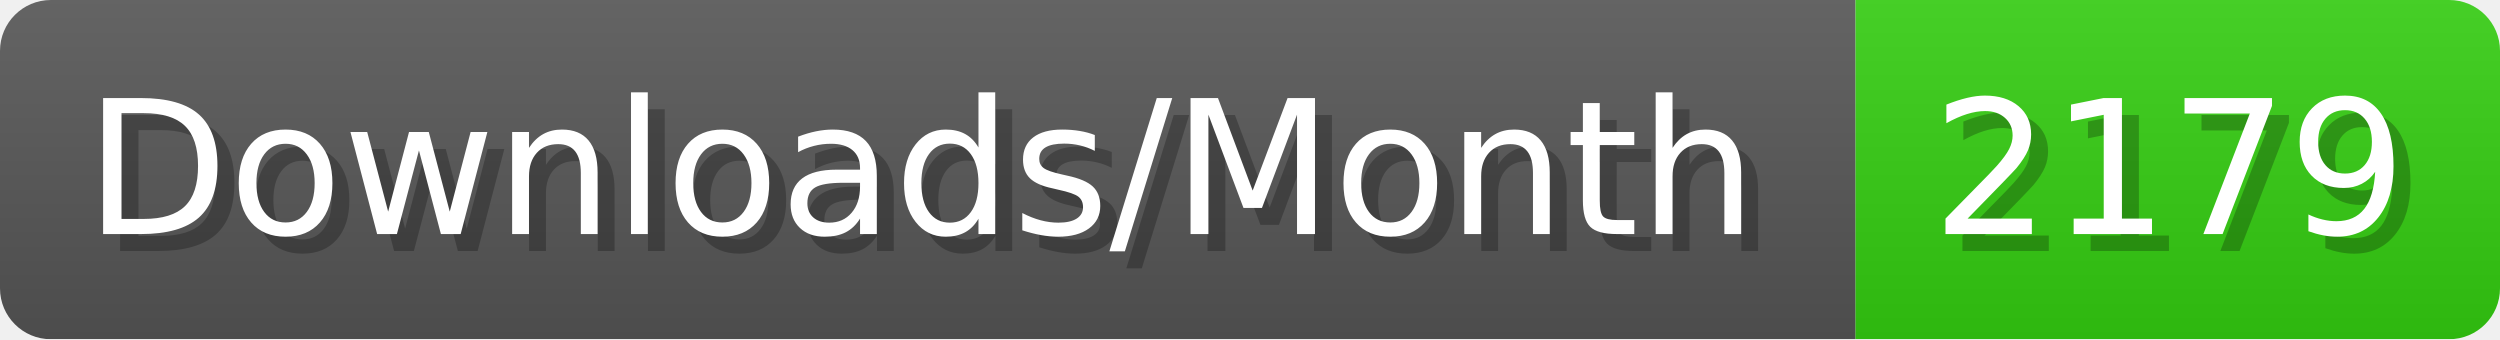
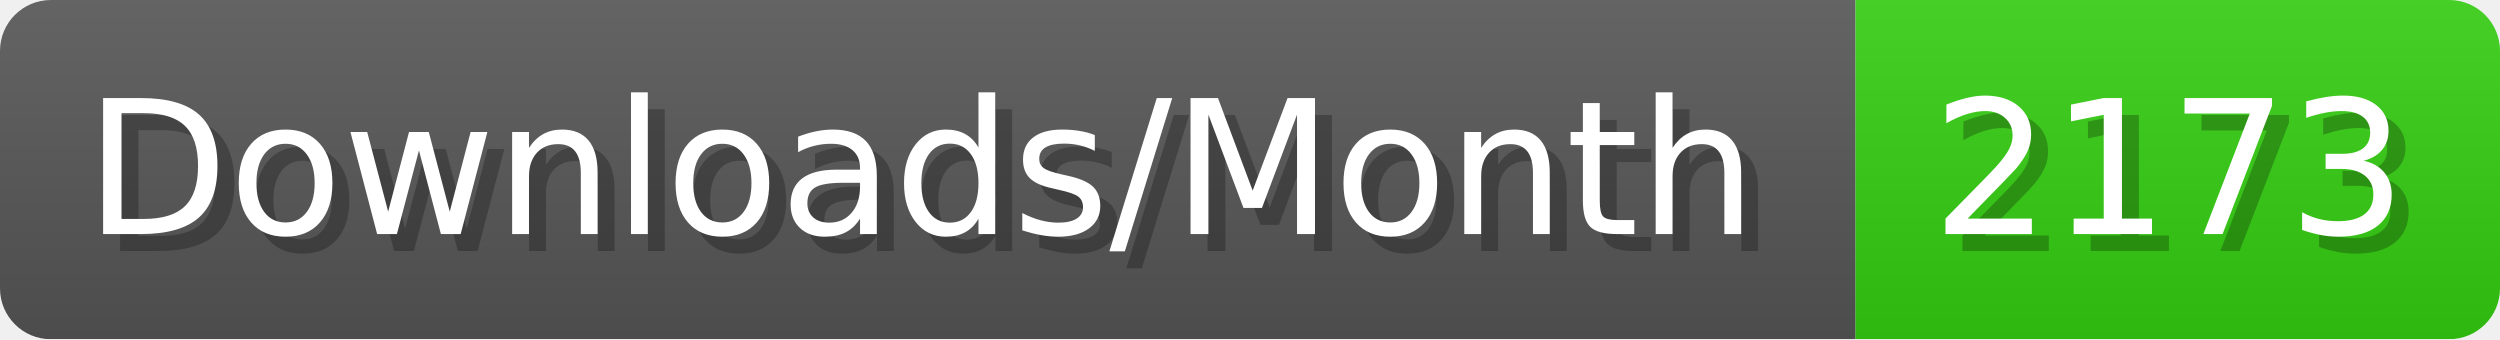
- <svg xmlns="http://www.w3.org/2000/svg" width="147.4" height="20" viewBox="0 0 1474 200" role="img" aria-label="Downloads/Month: 2179">
+ <svg xmlns="http://www.w3.org/2000/svg" width="147.4" height="20" viewBox="0 0 1474 200" role="img" aria-label="Downloads/Month: 2173">
  <linearGradient id="YlXUI" x2="0" y2="100%">
    <stop offset="0" stop-opacity=".1" stop-color="#EEE" />
    <stop offset="1" stop-opacity=".1" />
  </linearGradient>
  <mask id="JHhop">
    <rect width="1474" height="200" rx="30" fill="#FFF" />
  </mask>
  <g mask="url(#JHhop)">
    <rect width="1094" height="200" fill="#555" />
    <rect width="380" height="200" fill="#3C1" x="1094" />
    <rect width="1474" height="200" fill="url(#YlXUI)" />
  </g>
  <g aria-hidden="true" fill="#fff" text-anchor="start" font-family="Verdana,DejaVu Sans,sans-serif" font-size="110">
    <text x="60" y="148" textLength="994" fill="#000" opacity="0.25">Downloads/Month</text>
    <text x="50" y="138" textLength="994">Downloads/Month</text>
-     <text x="1149" y="148" textLength="280" fill="#000" opacity="0.25">2179</text>
-     <text x="1139" y="138" textLength="280">2179</text>
+     <text x="1149" y="148" textLength="280" fill="#000" opacity="0.25">2173</text>
+     <text x="1139" y="138" textLength="280">2173</text>
  </g>
</svg>
